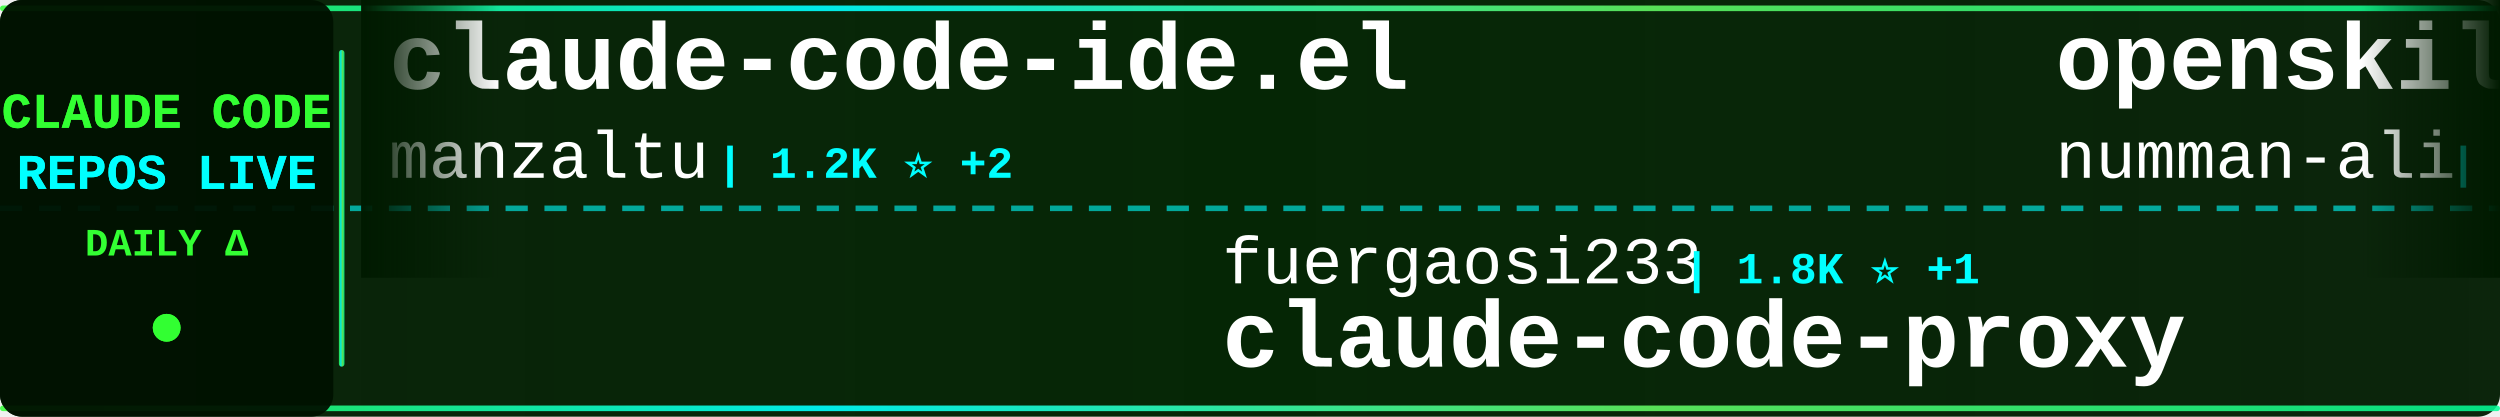
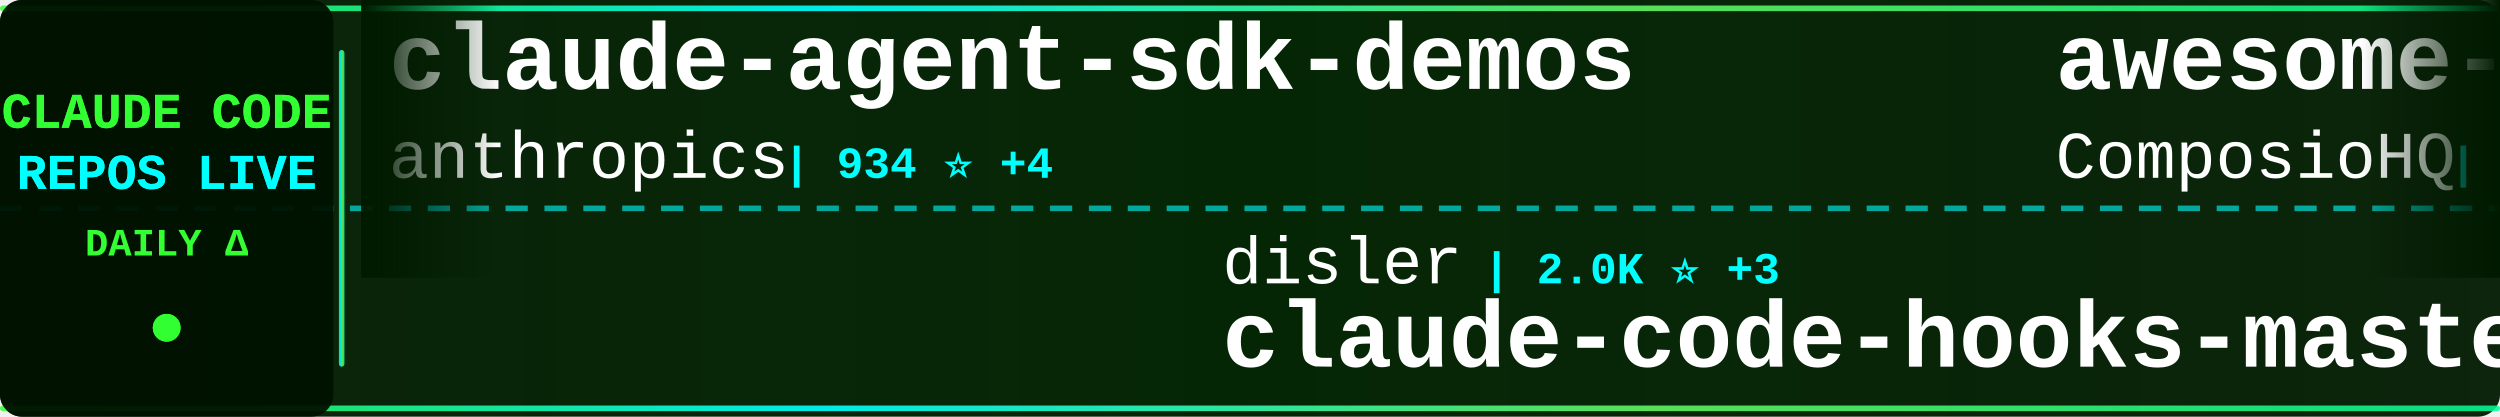
<svg xmlns="http://www.w3.org/2000/svg" width="900" height="150">
  <defs>
    <linearGradient id="tickerBg" x1="0%" y1="0%" x2="100%" y2="0%">
      <stop offset="0%" style="stop-color:#001a00;stop-opacity:0.95" />
      <stop offset="50%" style="stop-color:#002200;stop-opacity:0.98" />
      <stop offset="100%" style="stop-color:#001a00;stop-opacity:0.95" />
    </linearGradient>
    <linearGradient id="borderGrad" x1="0%" y1="0%" x2="100%" y2="0%">
      <stop offset="0%" style="stop-color:#33ff33;stop-opacity:0.85">
        <animate attributeName="stop-opacity" values="0.85;1;0.85" dur="2s" repeatCount="indefinite" />
      </stop>
      <stop offset="33%" style="stop-color:#00ffff;stop-opacity:0.9">
        <animate attributeName="stop-opacity" values="0.9;1;0.9" dur="2.2s" repeatCount="indefinite" />
      </stop>
      <stop offset="66%" style="stop-color:#66ff66;stop-opacity:0.85">
        <animate attributeName="stop-opacity" values="0.85;1;0.85" dur="1.8s" repeatCount="indefinite" />
      </stop>
      <stop offset="100%" style="stop-color:#00ff99;stop-opacity:0.85">
        <animate attributeName="stop-opacity" values="0.85;1;0.85" dur="2s" repeatCount="indefinite" />
      </stop>
    </linearGradient>
    <filter id="textGlow">
      <feGaussianBlur stdDeviation="0.1" result="coloredBlur" />
      <feMerge>
        <feMergeNode in="coloredBlur" />
        <feMergeNode in="SourceGraphic" />
      </feMerge>
    </filter>
    <filter id="metricGlow">
      <feGaussianBlur stdDeviation="0.2" result="coloredBlur" />
      <feMerge>
        <feMergeNode in="coloredBlur" />
        <feMergeNode in="SourceGraphic" />
      </feMerge>
    </filter>
    <linearGradient id="leftFade" x1="0%" y1="0%" x2="100%" y2="0%">
      <stop offset="0%" style="stop-color:#001a00;stop-opacity:1" />
      <stop offset="100%" style="stop-color:#001a00;stop-opacity:0" />
    </linearGradient>
    <linearGradient id="rightFade" x1="0%" y1="0%" x2="100%" y2="0%">
      <stop offset="0%" style="stop-color:#001a00;stop-opacity:0" />
      <stop offset="100%" style="stop-color:#001a00;stop-opacity:1" />
    </linearGradient>
  </defs>
  <rect width="900" height="150" fill="url(#tickerBg)" rx="8" />
  <rect x="0" y="2" width="900" height="2" fill="url(#borderGrad)" rx="1" />
  <rect x="0" y="146" width="900" height="2" fill="url(#borderGrad)" rx="1" />
  <line x1="0" y1="75" x2="900" y2="75" stroke="#00ffff" stroke-width="2" stroke-dasharray="8 6" opacity="0.6" />
  <rect x="0" y="0" width="120" height="150" fill="#001100" opacity="0.95" rx="8" />
  <text x="60" y="46" font-family="'Courier New', monospace" font-size="18" font-weight="bold" fill="#33ff33" text-anchor="middle" filter="url(#textGlow)">
    CLAUDE CODE
  </text>
  <text x="60" y="68" font-family="'Courier New', monospace" font-size="18" font-weight="bold" fill="#00ffff" text-anchor="middle" filter="url(#textGlow)">
    REPOS LIVE
  </text>
  <text x="60" y="92" font-family="'Courier New', monospace" font-size="14" font-weight="bold" fill="#33ff33" text-anchor="middle">
    DAILY Δ
  </text>
  <circle cx="60" cy="118" r="5" fill="#33ff33" filter="url(#metricGlow)">
    <animate attributeName="r" values="4;6;4" dur="1.5s" repeatCount="indefinite" />
    <animate attributeName="opacity" values="0.6;1;0.6" dur="1.5s" repeatCount="indefinite" />
  </circle>
  <rect x="122" y="18" width="2" height="114" fill="url(#borderGrad)" rx="1" />
  <clipPath id="tickerClip">
    <rect x="130" y="0" width="770" height="150" />
  </clipPath>
  <g clip-path="url(#tickerClip)">
    <g id="tickerItems">
      <animateTransform attributeName="transform" attributeType="XML" type="translate" from="0 0" to="-3000 0" dur="54s" repeatCount="indefinite" />
      <g transform="translate(0, 0)">
-         <text x="140" y="32" font-family="'Courier New', monospace" font-size="34" font-weight="bold" fill="#ffffff">claude-code-ide.el</text>
-         <text x="140" y="64" font-family="'Courier New', monospace" font-size="24" font-weight="normal" fill="#ffffff" opacity="1.0">manzaltu</text>
-         <text x="258" y="64" font-family="'Courier New', monospace" font-size="16" font-weight="bold" fill="#00ffff"> | 1.2K ⭐ +2</text>
+         <text x="140" y="32" font-family="'Courier New', monospace" font-size="34" font-weight="bold" fill="#ffffff">claude-agent-sdk-demos</text>
+         <text x="140" y="64" font-family="'Courier New', monospace" font-size="24" font-weight="normal" fill="#ffffff" opacity="1.0">anthropics</text>
+         <text x="282" y="64" font-family="'Courier New', monospace" font-size="16" font-weight="bold" fill="#00ffff"> | 934 ⭐ +4</text>
      </g>
      <g transform="translate(300, 0)">
-         <text x="140" y="102" font-family="'Courier New', monospace" font-size="24" font-weight="normal" fill="#ffffff" opacity="1.0">fuergaosi233</text>
-         <text x="306" y="102" font-family="'Courier New', monospace" font-size="16" font-weight="bold" fill="#00ffff"> | 1.8K ⭐ +1</text>
-         <text x="140" y="132" font-family="'Courier New', monospace" font-size="34" font-weight="bold" fill="#ffffff">claude-code-proxy</text>
+         <text x="140" y="102" font-family="'Courier New', monospace" font-size="24" font-weight="normal" fill="#ffffff" opacity="1.0">disler</text>
+         <text x="234" y="102" font-family="'Courier New', monospace" font-size="16" font-weight="bold" fill="#00ffff"> | 2.0K ⭐ +3</text>
+         <text x="140" y="132" font-family="'Courier New', monospace" font-size="34" font-weight="bold" fill="#ffffff">claude-code-hooks-master...</text>
      </g>
      <g transform="translate(600, 0)">
-         <text x="140" y="32" font-family="'Courier New', monospace" font-size="34" font-weight="bold" fill="#ffffff">openskills</text>
-         <text x="140" y="64" font-family="'Courier New', monospace" font-size="24" font-weight="normal" fill="#ffffff" opacity="1.0">numman-ali</text>
-         <text x="282" y="64" font-family="'Courier New', monospace" font-size="16" font-weight="bold" fill="#00ffff"> | 3.8K ⭐ +14</text>
+         <text x="140" y="32" font-family="'Courier New', monospace" font-size="34" font-weight="bold" fill="#ffffff">awesome-claude-skills</text>
+         <text x="140" y="64" font-family="'Courier New', monospace" font-size="24" font-weight="normal" fill="#ffffff" opacity="1.0">ComposioHQ</text>
+         <text x="282" y="64" font-family="'Courier New', monospace" font-size="16" font-weight="bold" fill="#00ffff"> | 14.0K ⭐ +39</text>
      </g>
      <g transform="translate(900, 0)">
-         <text x="140" y="102" font-family="'Courier New', monospace" font-size="24" font-weight="normal" fill="#ffffff" opacity="1.0">centminmod</text>
-         <text x="282" y="102" font-family="'Courier New', monospace" font-size="16" font-weight="bold" fill="#00ffff"> | 1.5K ⭐ +2</text>
-         <text x="140" y="132" font-family="'Courier New', monospace" font-size="34" font-weight="bold" fill="#ffffff">my-claude-code-setup</text>
+         <text x="140" y="102" font-family="'Courier New', monospace" font-size="24" font-weight="normal" fill="#ffffff" opacity="1.0">jeremylongshore</text>
+         <text x="342" y="102" font-family="'Courier New', monospace" font-size="16" font-weight="bold" fill="#00ffff"> | 869 ⭐ +2</text>
+         <text x="140" y="132" font-family="'Courier New', monospace" font-size="34" font-weight="bold" fill="#ffffff">claude-code-plugins-plus...</text>
      </g>
      <g transform="translate(1200, 0)">
-         <text x="140" y="32" font-family="'Courier New', monospace" font-size="34" font-weight="bold" fill="#ffffff">Claude-Code-Remote</text>
-         <text x="140" y="64" font-family="'Courier New', monospace" font-size="24" font-weight="normal" fill="#ffffff" opacity="1.0">JessyTsui</text>
-         <text x="270" y="64" font-family="'Courier New', monospace" font-size="16" font-weight="bold" fill="#00ffff"> | 922 ⭐ +2</text>
+         <text x="140" y="32" font-family="'Courier New', monospace" font-size="34" font-weight="bold" fill="#ffffff">claude-code-demo</text>
+         <text x="140" y="64" font-family="'Courier New', monospace" font-size="24" font-weight="normal" fill="#ffffff" opacity="1.0">gurusup</text>
+         <text x="246" y="64" font-family="'Courier New', monospace" font-size="16" font-weight="bold" fill="#00ffff"> | 70 ⭐ +1</text>
      </g>
      <g transform="translate(1500, 0)">
-         <text x="140" y="102" font-family="'Courier New', monospace" font-size="24" font-weight="normal" fill="#ffffff" opacity="1.0">alirezarezvani</text>
-         <text x="330" y="102" font-family="'Courier New', monospace" font-size="16" font-weight="bold" fill="#00ffff"> | 404 ⭐</text>
-         <text x="140" y="132" font-family="'Courier New', monospace" font-size="34" font-weight="bold" fill="#ffffff">claude-code-tresor</text>
+         <text x="140" y="102" font-family="'Courier New', monospace" font-size="24" font-weight="normal" fill="#ffffff" opacity="1.0">disler</text>
+         <text x="234" y="102" font-family="'Courier New', monospace" font-size="16" font-weight="bold" fill="#00ffff"> | 871 ⭐ +1</text>
+         <text x="140" y="132" font-family="'Courier New', monospace" font-size="34" font-weight="bold" fill="#ffffff">claude-code-hooks-multi-...</text>
      </g>
      <g transform="translate(1800, 0)">
-         <text x="140" y="32" font-family="'Courier New', monospace" font-size="34" font-weight="bold" fill="#ffffff">claude-code-guide</text>
-         <text x="140" y="64" font-family="'Courier New', monospace" font-size="24" font-weight="normal" fill="#ffffff" opacity="1.0">Cranot</text>
-         <text x="234" y="64" font-family="'Courier New', monospace" font-size="16" font-weight="bold" fill="#00ffff"> | 2.2K ⭐ +1</text>
+         <text x="140" y="32" font-family="'Courier New', monospace" font-size="34" font-weight="bold" fill="#ffffff">claudecodeui</text>
+         <text x="140" y="64" font-family="'Courier New', monospace" font-size="24" font-weight="normal" fill="#ffffff" opacity="1.0">siteboon</text>
+         <text x="258" y="64" font-family="'Courier New', monospace" font-size="16" font-weight="bold" fill="#00ffff"> | 5.2K ⭐ +5</text>
      </g>
      <g transform="translate(2100, 0)">
-         <text x="140" y="102" font-family="'Courier New', monospace" font-size="24" font-weight="normal" fill="#ffffff" opacity="1.0">anthropics</text>
-         <text x="282" y="102" font-family="'Courier New', monospace" font-size="16" font-weight="bold" fill="#00ffff"> | 542 ⭐</text>
-         <text x="140" y="132" font-family="'Courier New', monospace" font-size="34" font-weight="bold" fill="#ffffff">claude-code-base-action</text>
+         <text x="140" y="102" font-family="'Courier New', monospace" font-size="24" font-weight="normal" fill="#ffffff" opacity="1.0">manzaltu</text>
+         <text x="258" y="102" font-family="'Courier New', monospace" font-size="16" font-weight="bold" fill="#00ffff"> | 1.2K ⭐</text>
+         <text x="140" y="132" font-family="'Courier New', monospace" font-size="34" font-weight="bold" fill="#ffffff">claude-code-ide.el</text>
      </g>
      <g transform="translate(2400, 0)">
-         <text x="140" y="32" font-family="'Courier New', monospace" font-size="34" font-weight="bold" fill="#ffffff">claude-code-settings</text>
-         <text x="140" y="64" font-family="'Courier New', monospace" font-size="24" font-weight="normal" fill="#ffffff" opacity="1.0">feiskyer</text>
-         <text x="258" y="64" font-family="'Courier New', monospace" font-size="16" font-weight="bold" fill="#00ffff"> | 991 ⭐</text>
+         <text x="140" y="32" font-family="'Courier New', monospace" font-size="34" font-weight="bold" fill="#ffffff">Claude-Code-Development-...</text>
+         <text x="140" y="64" font-family="'Courier New', monospace" font-size="24" font-weight="normal" fill="#ffffff" opacity="1.0">peterkrueck</text>
+         <text x="294" y="64" font-family="'Courier New', monospace" font-size="16" font-weight="bold" fill="#00ffff"> | 1.3K ⭐ +1</text>
      </g>
      <g transform="translate(2700, 0)">
-         <text x="140" y="102" font-family="'Courier New', monospace" font-size="24" font-weight="normal" fill="#ffffff" opacity="1.0">Piebald-AI</text>
-         <text x="282" y="102" font-family="'Courier New', monospace" font-size="16" font-weight="bold" fill="#00ffff"> | 2.5K ⭐ +25</text>
-         <text x="140" y="132" font-family="'Courier New', monospace" font-size="34" font-weight="bold" fill="#ffffff">claude-code-system-promp...</text>
+         <text x="140" y="102" font-family="'Courier New', monospace" font-size="24" font-weight="normal" fill="#ffffff" opacity="1.0">edmund-io</text>
+         <text x="270" y="102" font-family="'Courier New', monospace" font-size="16" font-weight="bold" fill="#00ffff"> | 788 ⭐</text>
+         <text x="140" y="132" font-family="'Courier New', monospace" font-size="34" font-weight="bold" fill="#ffffff">edmunds-claude-code</text>
      </g>
      <g transform="translate(3000, 0)">
-         <text x="140" y="32" font-family="'Courier New', monospace" font-size="34" font-weight="bold" fill="#ffffff">claude-code-ide.el</text>
-         <text x="140" y="64" font-family="'Courier New', monospace" font-size="24" font-weight="normal" fill="#ffffff" opacity="1.0">manzaltu</text>
-         <text x="258" y="64" font-family="'Courier New', monospace" font-size="16" font-weight="bold" fill="#00ffff"> | 1.2K ⭐ +2</text>
+         <text x="140" y="32" font-family="'Courier New', monospace" font-size="34" font-weight="bold" fill="#ffffff">claude-agent-sdk-demos</text>
+         <text x="140" y="64" font-family="'Courier New', monospace" font-size="24" font-weight="normal" fill="#ffffff" opacity="1.0">anthropics</text>
+         <text x="282" y="64" font-family="'Courier New', monospace" font-size="16" font-weight="bold" fill="#00ffff"> | 934 ⭐ +4</text>
      </g>
      <g transform="translate(3300, 0)">
-         <text x="140" y="102" font-family="'Courier New', monospace" font-size="24" font-weight="normal" fill="#ffffff" opacity="1.0">fuergaosi233</text>
-         <text x="306" y="102" font-family="'Courier New', monospace" font-size="16" font-weight="bold" fill="#00ffff"> | 1.8K ⭐ +1</text>
-         <text x="140" y="132" font-family="'Courier New', monospace" font-size="34" font-weight="bold" fill="#ffffff">claude-code-proxy</text>
+         <text x="140" y="102" font-family="'Courier New', monospace" font-size="24" font-weight="normal" fill="#ffffff" opacity="1.0">disler</text>
+         <text x="234" y="102" font-family="'Courier New', monospace" font-size="16" font-weight="bold" fill="#00ffff"> | 2.0K ⭐ +3</text>
+         <text x="140" y="132" font-family="'Courier New', monospace" font-size="34" font-weight="bold" fill="#ffffff">claude-code-hooks-master...</text>
      </g>
      <g transform="translate(3600, 0)">
-         <text x="140" y="32" font-family="'Courier New', monospace" font-size="34" font-weight="bold" fill="#ffffff">openskills</text>
-         <text x="140" y="64" font-family="'Courier New', monospace" font-size="24" font-weight="normal" fill="#ffffff" opacity="1.0">numman-ali</text>
-         <text x="282" y="64" font-family="'Courier New', monospace" font-size="16" font-weight="bold" fill="#00ffff"> | 3.8K ⭐ +14</text>
+         <text x="140" y="32" font-family="'Courier New', monospace" font-size="34" font-weight="bold" fill="#ffffff">awesome-claude-skills</text>
+         <text x="140" y="64" font-family="'Courier New', monospace" font-size="24" font-weight="normal" fill="#ffffff" opacity="1.0">ComposioHQ</text>
+         <text x="282" y="64" font-family="'Courier New', monospace" font-size="16" font-weight="bold" fill="#00ffff"> | 14.0K ⭐ +39</text>
      </g>
      <g transform="translate(3900, 0)">
-         <text x="140" y="102" font-family="'Courier New', monospace" font-size="24" font-weight="normal" fill="#ffffff" opacity="1.0">centminmod</text>
-         <text x="282" y="102" font-family="'Courier New', monospace" font-size="16" font-weight="bold" fill="#00ffff"> | 1.5K ⭐ +2</text>
-         <text x="140" y="132" font-family="'Courier New', monospace" font-size="34" font-weight="bold" fill="#ffffff">my-claude-code-setup</text>
+         <text x="140" y="102" font-family="'Courier New', monospace" font-size="24" font-weight="normal" fill="#ffffff" opacity="1.0">jeremylongshore</text>
+         <text x="342" y="102" font-family="'Courier New', monospace" font-size="16" font-weight="bold" fill="#00ffff"> | 869 ⭐ +2</text>
+         <text x="140" y="132" font-family="'Courier New', monospace" font-size="34" font-weight="bold" fill="#ffffff">claude-code-plugins-plus...</text>
      </g>
    </g>
  </g>
  <rect x="130" y="0" width="50" height="100" fill="url(#leftFade)" />
  <rect x="850" y="0" width="50" height="100" fill="url(#rightFade)" />
</svg>
